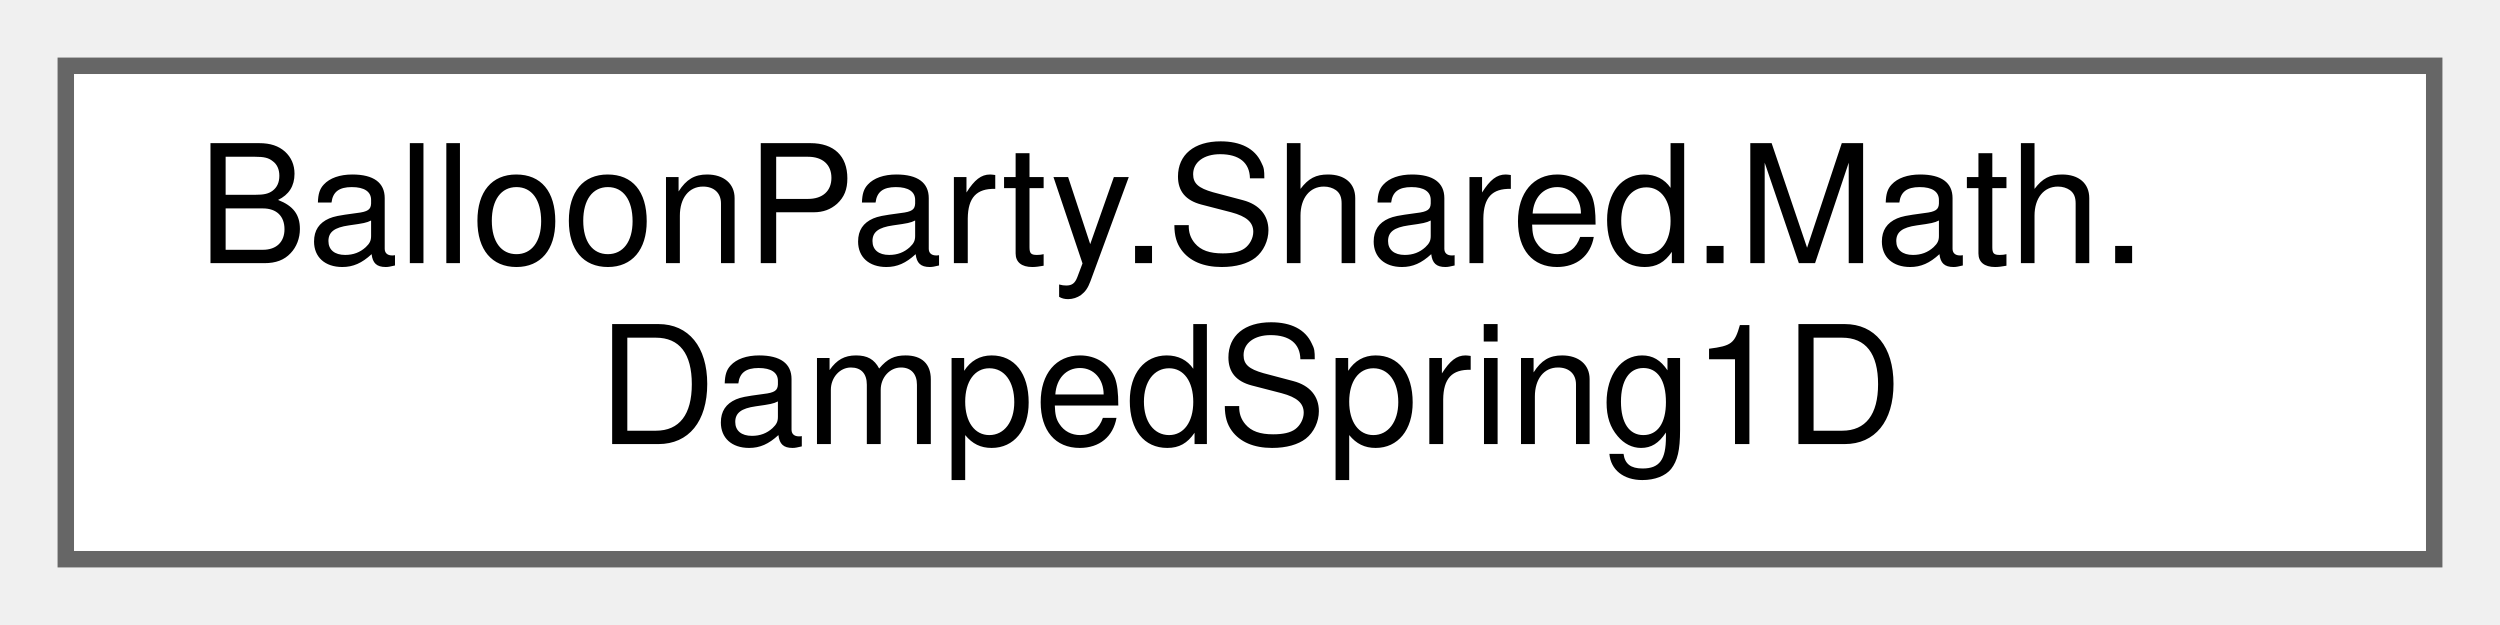
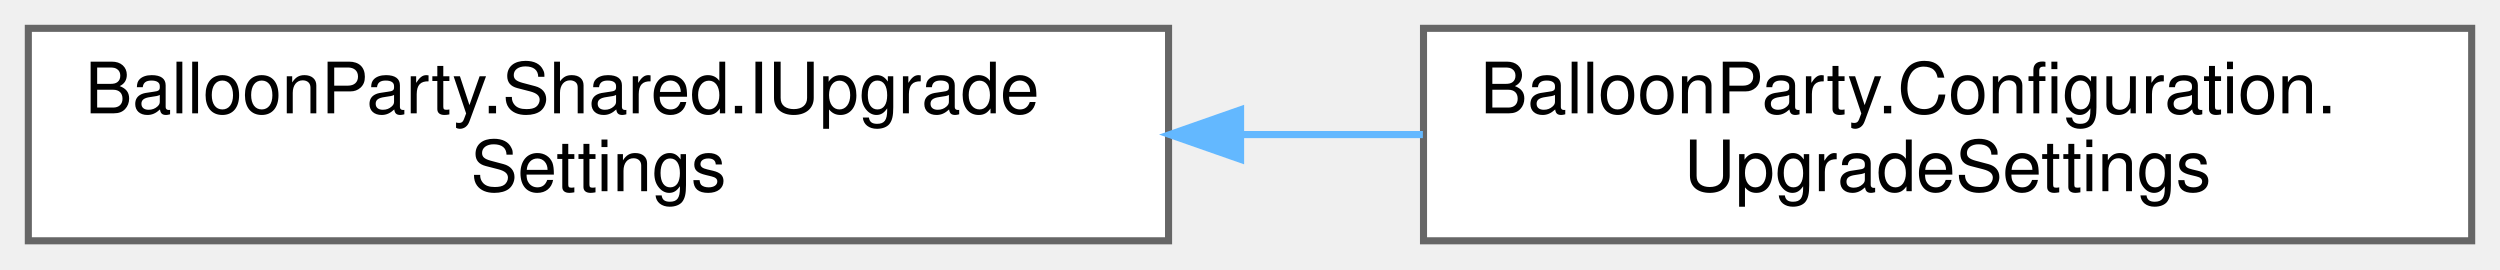
- <svg xmlns="http://www.w3.org/2000/svg" xmlns:xlink="http://www.w3.org/1999/xlink" width="152pt" height="38pt" viewBox="0.00 0.00 152.00 38.00">
+ <svg xmlns="http://www.w3.org/2000/svg" xmlns:xlink="http://www.w3.org/1999/xlink" width="353pt" height="38pt" viewBox="0.00 0.00 353.00 38.00">
  <g id="graph0" class="graph" transform="scale(1 1) rotate(0) translate(4 34)">
    <g id="Node000000" class="node">
      <g id="a_Node000000">
-         <a xlink:href="structBalloonParty_1_1Shared_1_1Math_1_1DampedSpring1D.html" target="_top" xlink:title="Second-order damped spring tracking a scalar target.">
-           <polygon fill="white" stroke="#666666" points="144,-30 0,-30 0,0 144,0 144,-30" />
-           <text text-anchor="start" x="8" y="-18" font-family="Helvetica,sans-Serif" font-size="10.00">BalloonParty.Shared.Math.</text>
-           <text text-anchor="middle" x="72" y="-7" font-family="Helvetica,sans-Serif" font-size="10.00">DampedSpring1D</text>
+         <a xlink:href="interfaceBalloonParty_1_1Shared_1_1IUpgradeSettings.html" target="_top" xlink:title="When the level-up deals cards, how many, and from which deck.">
+           <polygon fill="white" stroke="#666666" points="161,-30 0,-30 0,0 161,0 161,-30" />
+           <text text-anchor="start" x="8" y="-18" font-family="Helvetica,sans-Serif" font-size="10.00">BalloonParty.Shared.IUpgrade</text>
+           <text text-anchor="middle" x="80.5" y="-7" font-family="Helvetica,sans-Serif" font-size="10.00">Settings</text>
+         </a>
+       </g>
+     </g>
+     <g id="Node000001" class="node">
+       <g id="a_Node000001">
+         <a xlink:href="classBalloonParty_1_1Configuration_1_1UpgradeSettings.html" target="_top" xlink:title="Inspector-authored IUpgradeSettings, serialized inside RunConfig: cards are run-scoped,...">
+           <polygon fill="white" stroke="#666666" points="345,-30 197,-30 197,0 345,0 345,-30" />
+           <text text-anchor="start" x="205" y="-18" font-family="Helvetica,sans-Serif" font-size="10.00">BalloonParty.Configuration.</text>
+           <text text-anchor="middle" x="271" y="-7" font-family="Helvetica,sans-Serif" font-size="10.00">UpgradeSettings</text>
+         </a>
+       </g>
+     </g>
+     <g id="edge566_Node000000_Node000001" class="edge">
+       <g id="a_edge566_Node000000_Node000001">
+         <a xlink:title=" ">
+           <path fill="none" stroke="#63b8ff" d="M171.23,-15C179.83,-15 188.49,-15 196.91,-15" />
+           <polygon fill="#63b8ff" stroke="#63b8ff" points="171.17,-11.5 161.17,-15 171.17,-18.5 171.17,-11.5" />
        </a>
      </g>
    </g>
  </g>
</svg>
